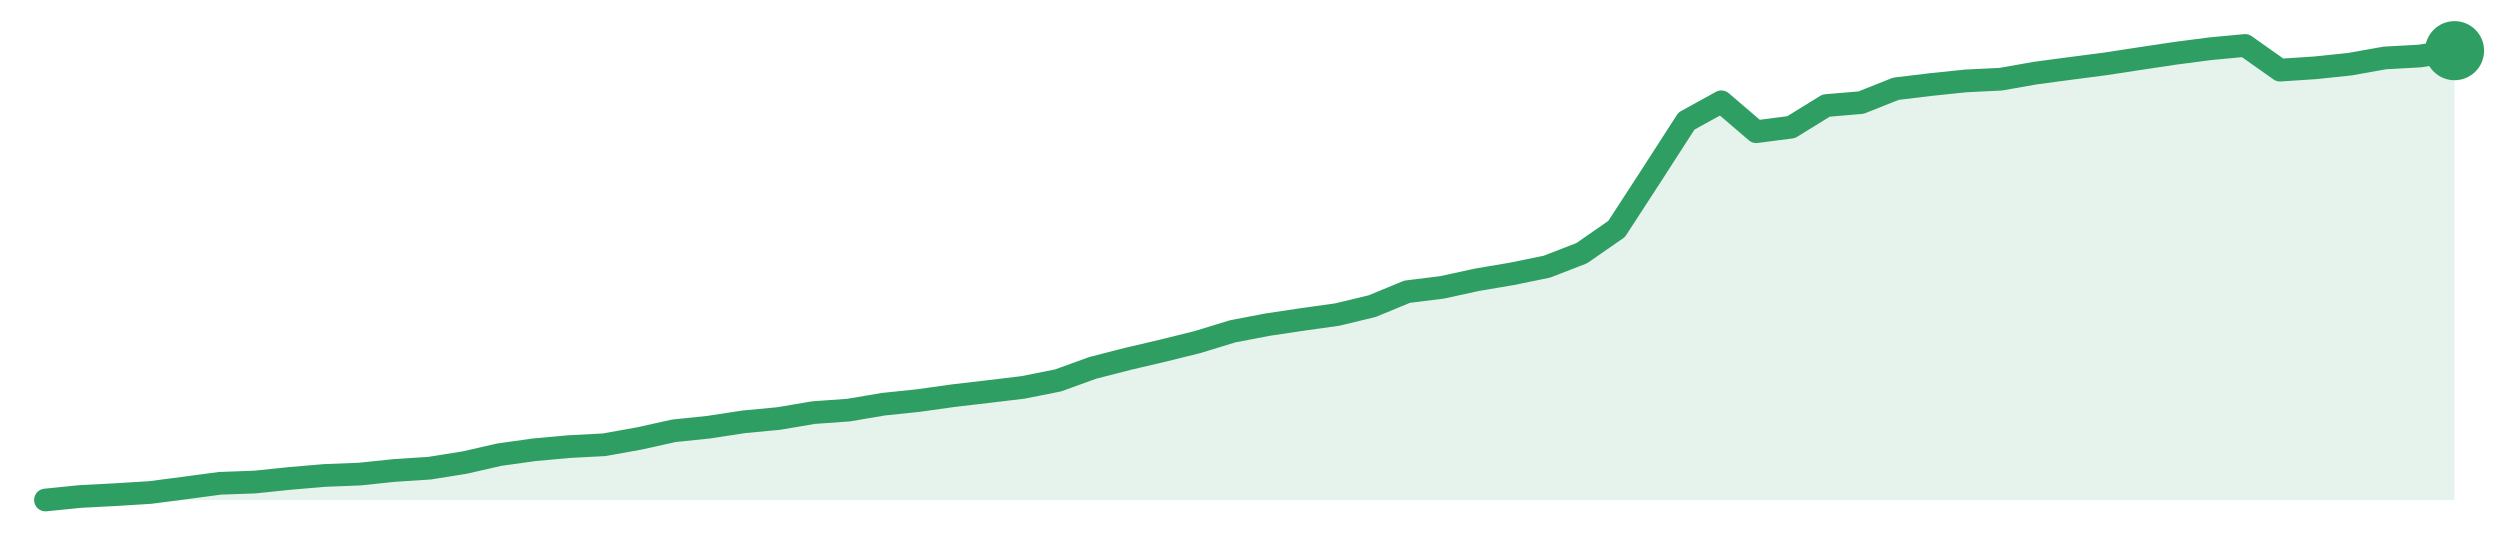
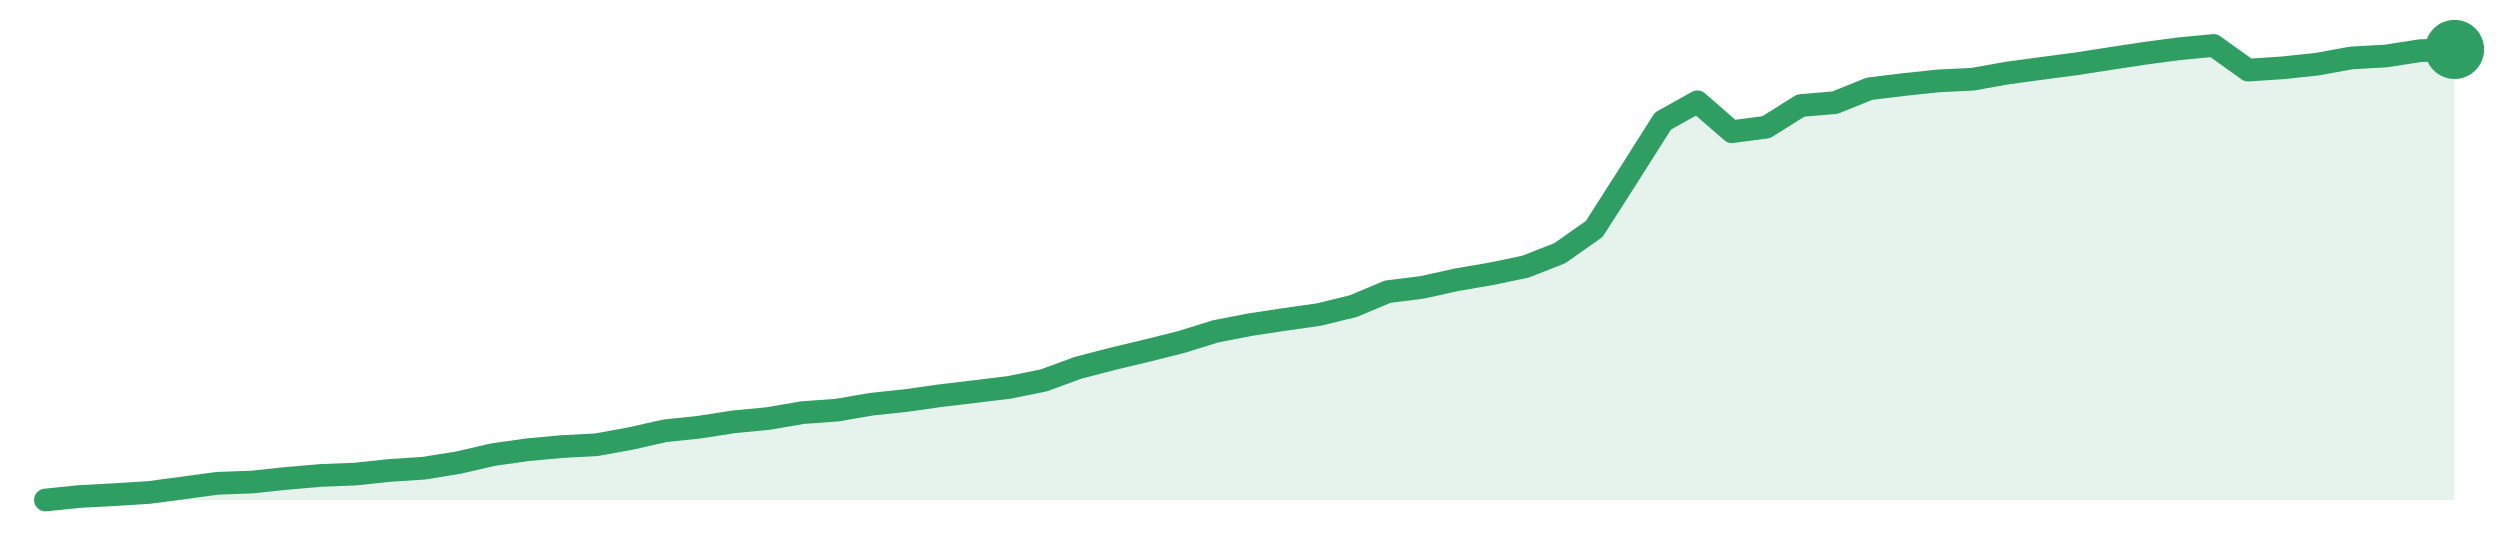
<svg xmlns="http://www.w3.org/2000/svg" width="220" height="48" viewBox="0 0 220 48" role="img" aria-label="trend">
-   <path d="M4.0,44.0 L4.0,44.0 L7.07,43.69 L10.14,43.53 L13.22,43.34 L16.29,42.94 L19.36,42.53 L22.43,42.42 L25.51,42.1 L28.58,41.84 L31.65,41.72 L34.72,41.4 L37.8,41.2 L40.87,40.71 L43.94,40.01 L47.01,39.58 L50.09,39.3 L53.16,39.14 L56.23,38.59 L59.3,37.91 L62.38,37.59 L65.45,37.12 L68.52,36.83 L71.59,36.31 L74.67,36.09 L77.74,35.57 L80.81,35.25 L83.88,34.82 L86.96,34.46 L90.03,34.09 L93.1,33.48 L96.17,32.37 L99.25,31.58 L102.32,30.86 L105.39,30.1 L108.46,29.16 L111.54,28.57 L114.61,28.11 L117.68,27.68 L120.75,26.94 L123.83,25.67 L126.9,25.29 L129.97,24.62 L133.04,24.1 L136.12,23.47 L139.19,22.28 L142.26,20.15 L145.33,15.43 L148.41,10.65 L151.48,8.96 L154.55,11.59 L157.62,11.19 L160.7,9.29 L163.77,9.03 L166.84,7.81 L169.91,7.44 L172.99,7.12 L176.06,6.97 L179.13,6.43 L182.2,6.02 L185.28,5.62 L188.35,5.15 L191.42,4.69 L194.49,4.29 L197.57,4.0 L200.64,6.17 L203.71,5.97 L206.78,5.65 L209.86,5.1 L212.93,4.93 L216.0,4.46 L216.0,44.0 Z" fill="#2f9e631f" />
-   <path d="M4.0,44.0 L7.07,43.69 L10.14,43.53 L13.22,43.34 L16.29,42.94 L19.36,42.53 L22.43,42.42 L25.51,42.1 L28.58,41.84 L31.65,41.72 L34.72,41.4 L37.8,41.2 L40.87,40.71 L43.94,40.01 L47.01,39.58 L50.09,39.3 L53.16,39.14 L56.23,38.59 L59.3,37.91 L62.38,37.59 L65.45,37.12 L68.52,36.83 L71.59,36.31 L74.67,36.09 L77.74,35.57 L80.81,35.25 L83.88,34.82 L86.96,34.46 L90.03,34.09 L93.1,33.48 L96.17,32.37 L99.25,31.58 L102.32,30.86 L105.39,30.1 L108.46,29.16 L111.54,28.57 L114.61,28.11 L117.68,27.68 L120.75,26.94 L123.83,25.67 L126.9,25.29 L129.97,24.62 L133.04,24.1 L136.12,23.47 L139.19,22.28 L142.26,20.15 L145.33,15.43 L148.41,10.65 L151.48,8.96 L154.55,11.59 L157.62,11.19 L160.7,9.29 L163.77,9.03 L166.84,7.81 L169.91,7.44 L172.99,7.12 L176.06,6.97 L179.13,6.43 L182.2,6.02 L185.28,5.62 L188.35,5.15 L191.42,4.69 L194.49,4.29 L197.57,4.0 L200.64,6.17 L203.71,5.97 L206.78,5.65 L209.86,5.1 L212.93,4.93 L216.0,4.46" fill="none" stroke="#2f9e63" stroke-width="2" stroke-linejoin="round" stroke-linecap="round" />
-   <circle cx="216.0" cy="4.46" r="2.6" fill="#2f9e63" />
+   <path d="M4.0,44.0 L4.0,44.0 L7.03,43.69 L10.06,43.53 L13.09,43.34 L16.11,42.94 L19.14,42.53 L22.17,42.42 L25.2,42.1 L28.23,41.84 L31.26,41.72 L34.29,41.4 L37.31,41.2 L40.34,40.71 L43.37,40.01 L46.4,39.58 L49.43,39.3 L52.46,39.14 L55.49,38.59 L58.51,37.91 L61.54,37.59 L64.57,37.12 L67.6,36.83 L70.63,36.31 L73.66,36.09 L76.69,35.57 L79.71,35.25 L82.74,34.82 L85.77,34.46 L88.8,34.09 L91.83,33.48 L94.86,32.37 L97.89,31.58 L100.91,30.86 L103.94,30.1 L106.97,29.16 L110.0,28.57 L113.03,28.11 L116.06,27.68 L119.09,26.94 L122.11,25.67 L125.14,25.29 L128.17,24.62 L131.2,24.1 L134.23,23.47 L137.26,22.28 L140.29,20.15 L143.31,15.43 L146.34,10.65 L149.37,8.96 L152.4,11.59 L155.43,11.19 L158.46,9.29 L161.49,9.03 L164.51,7.81 L167.54,7.44 L170.57,7.12 L173.6,6.97 L176.63,6.43 L179.66,6.02 L182.69,5.62 L185.71,5.15 L188.74,4.69 L191.77,4.29 L194.8,4.0 L197.83,6.17 L200.86,5.97 L203.89,5.65 L206.91,5.1 L209.94,4.93 L212.97,4.46 L216.0,4.35 L216.0,44.0 Z" fill="#2f9e631f" />
+   <path d="M4.0,44.0 L7.03,43.69 L10.06,43.53 L13.09,43.34 L16.11,42.94 L19.14,42.53 L22.17,42.42 L25.2,42.1 L28.23,41.84 L31.26,41.72 L34.29,41.4 L37.31,41.2 L40.34,40.71 L43.37,40.01 L46.4,39.58 L49.43,39.3 L52.46,39.14 L55.49,38.59 L58.51,37.91 L61.54,37.59 L64.57,37.12 L67.6,36.83 L70.63,36.31 L73.66,36.09 L76.69,35.57 L79.71,35.25 L82.74,34.82 L85.77,34.46 L88.8,34.09 L91.83,33.48 L94.86,32.37 L97.89,31.58 L100.91,30.86 L103.94,30.1 L106.97,29.16 L110.0,28.57 L113.03,28.11 L116.06,27.68 L119.09,26.94 L122.11,25.67 L125.14,25.29 L128.17,24.62 L131.2,24.1 L134.23,23.47 L137.26,22.28 L140.29,20.15 L143.31,15.43 L146.34,10.65 L149.37,8.96 L152.4,11.59 L155.43,11.19 L158.46,9.29 L161.49,9.03 L164.51,7.81 L167.54,7.44 L170.57,7.12 L173.6,6.97 L176.63,6.43 L179.66,6.02 L182.69,5.62 L185.71,5.15 L188.74,4.69 L191.77,4.29 L194.8,4.0 L197.83,6.17 L200.86,5.97 L203.89,5.65 L206.91,5.1 L209.94,4.93 L212.97,4.46 L216.0,4.35" fill="none" stroke="#2f9e63" stroke-width="2" stroke-linejoin="round" stroke-linecap="round" />
+   <circle cx="216.0" cy="4.35" r="2.6" fill="#2f9e63" />
</svg>
